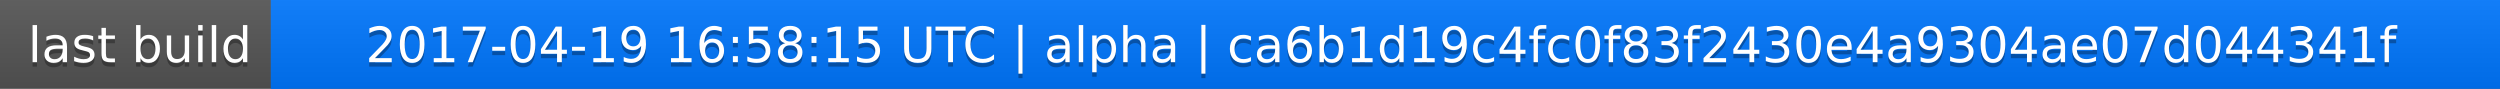
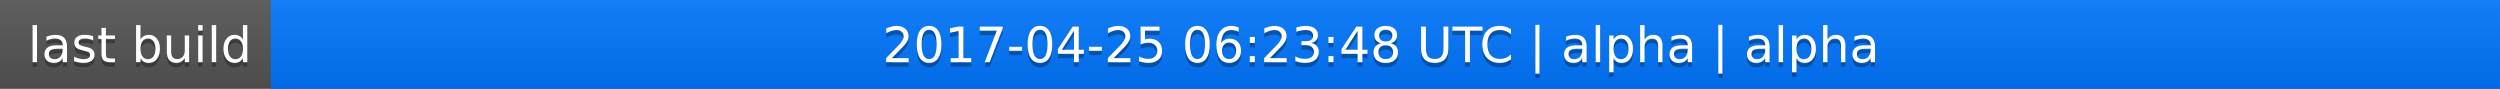
<svg xmlns="http://www.w3.org/2000/svg" width="563" height="20">
  <linearGradient id="a" x2="0" y2="100%">
    <stop offset="0" stop-color="#bbb" stop-opacity=".1" />
    <stop offset="1" stop-opacity=".1" />
  </linearGradient>
  <rect rx="0" width="563" height="20" fill="#555" />
  <rect rx="0" x="61" width="502" height="20" fill="#07f" />
  <path fill="#07f" d="M61 0h4v20h-4z" />
  <rect rx="0" width="563" height="20" fill="url(#a)" />
  <g fill="#fff" text-anchor="middle" font-family="DejaVu Sans,Verdana,Geneva,sans-serif" font-size="11">
    <text x="31.5" y="15" fill="#010101" fill-opacity=".3">last build</text>
    <text x="31.5" y="14">last build</text>
-     <text x="311" y="15" fill="#010101" fill-opacity=".3">2017-04-19 16:58:15 UTC | alpha | ca6b1d19c4fc0f83f2430e4a9304ae07d044341f</text>
-     <text x="311" y="14">2017-04-19 16:58:15 UTC | alpha | ca6b1d19c4fc0f83f2430e4a9304ae07d044341f</text>
+     <text x="311" y="15" fill="#010101" fill-opacity=".3">2017-04-25 06:23:48 UTC | alpha | alpha</text>
+     <text x="311" y="14">2017-04-25 06:23:48 UTC | alpha | alpha</text>
  </g>
</svg>
